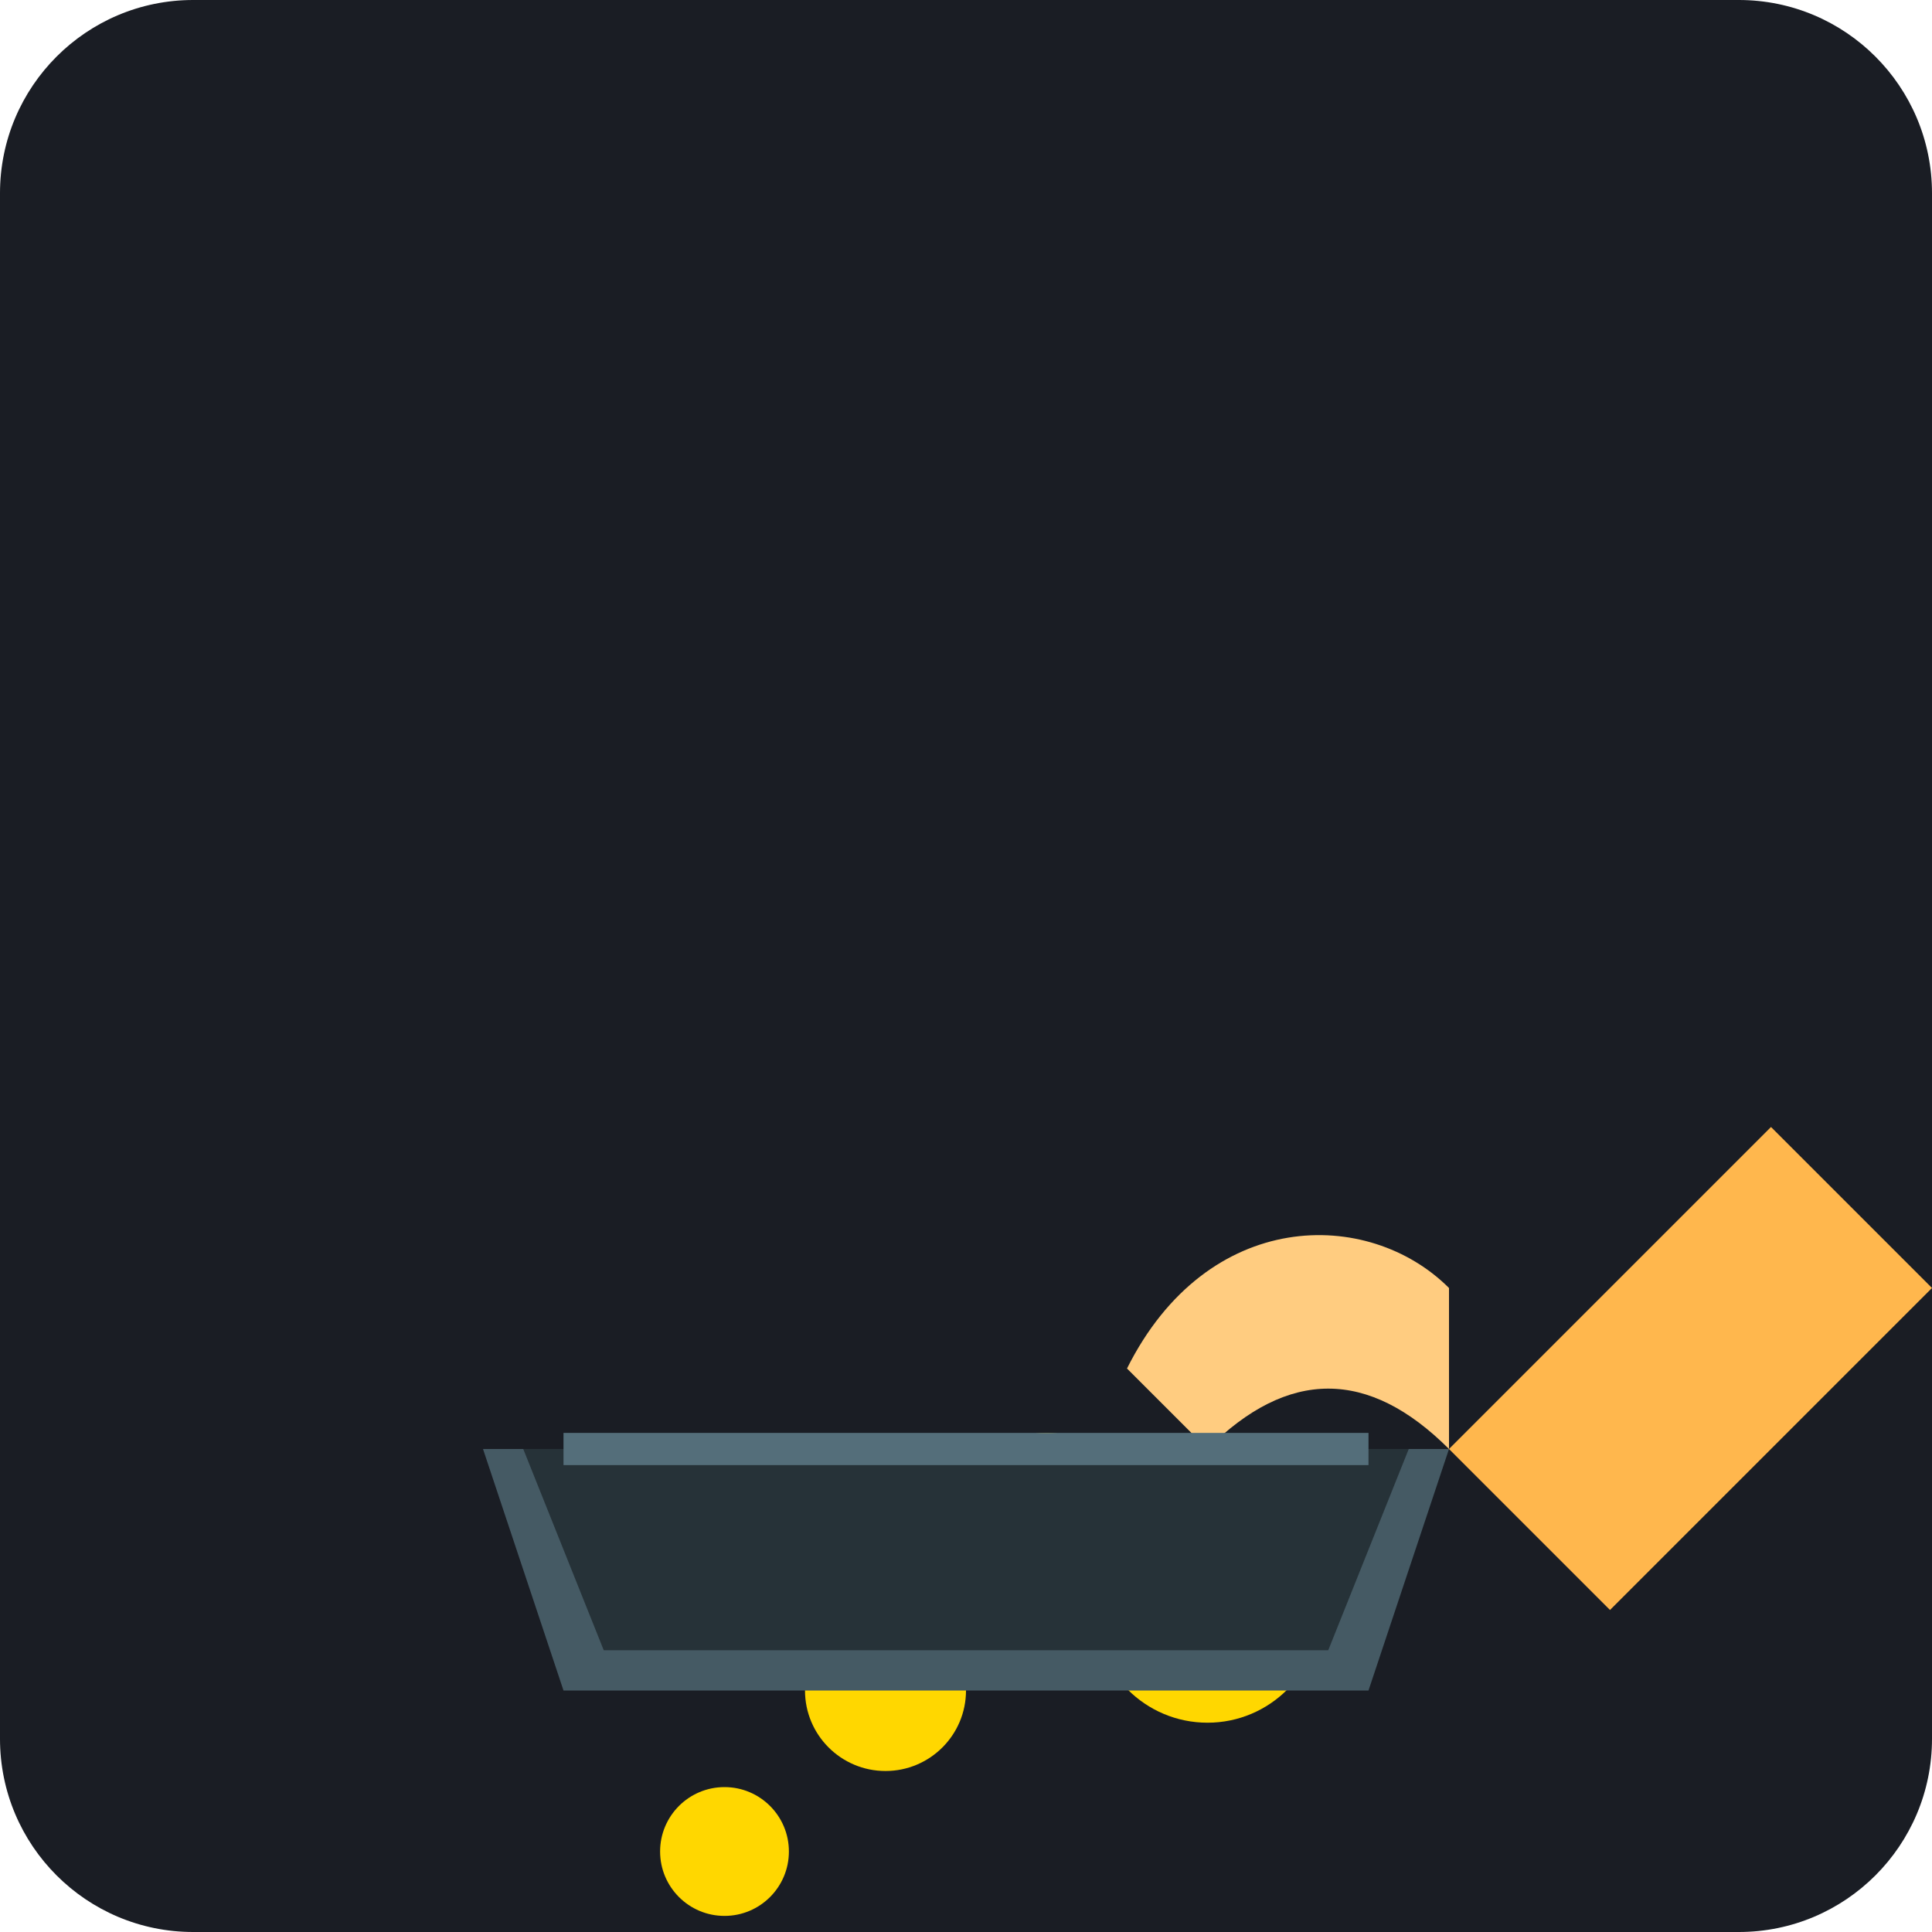
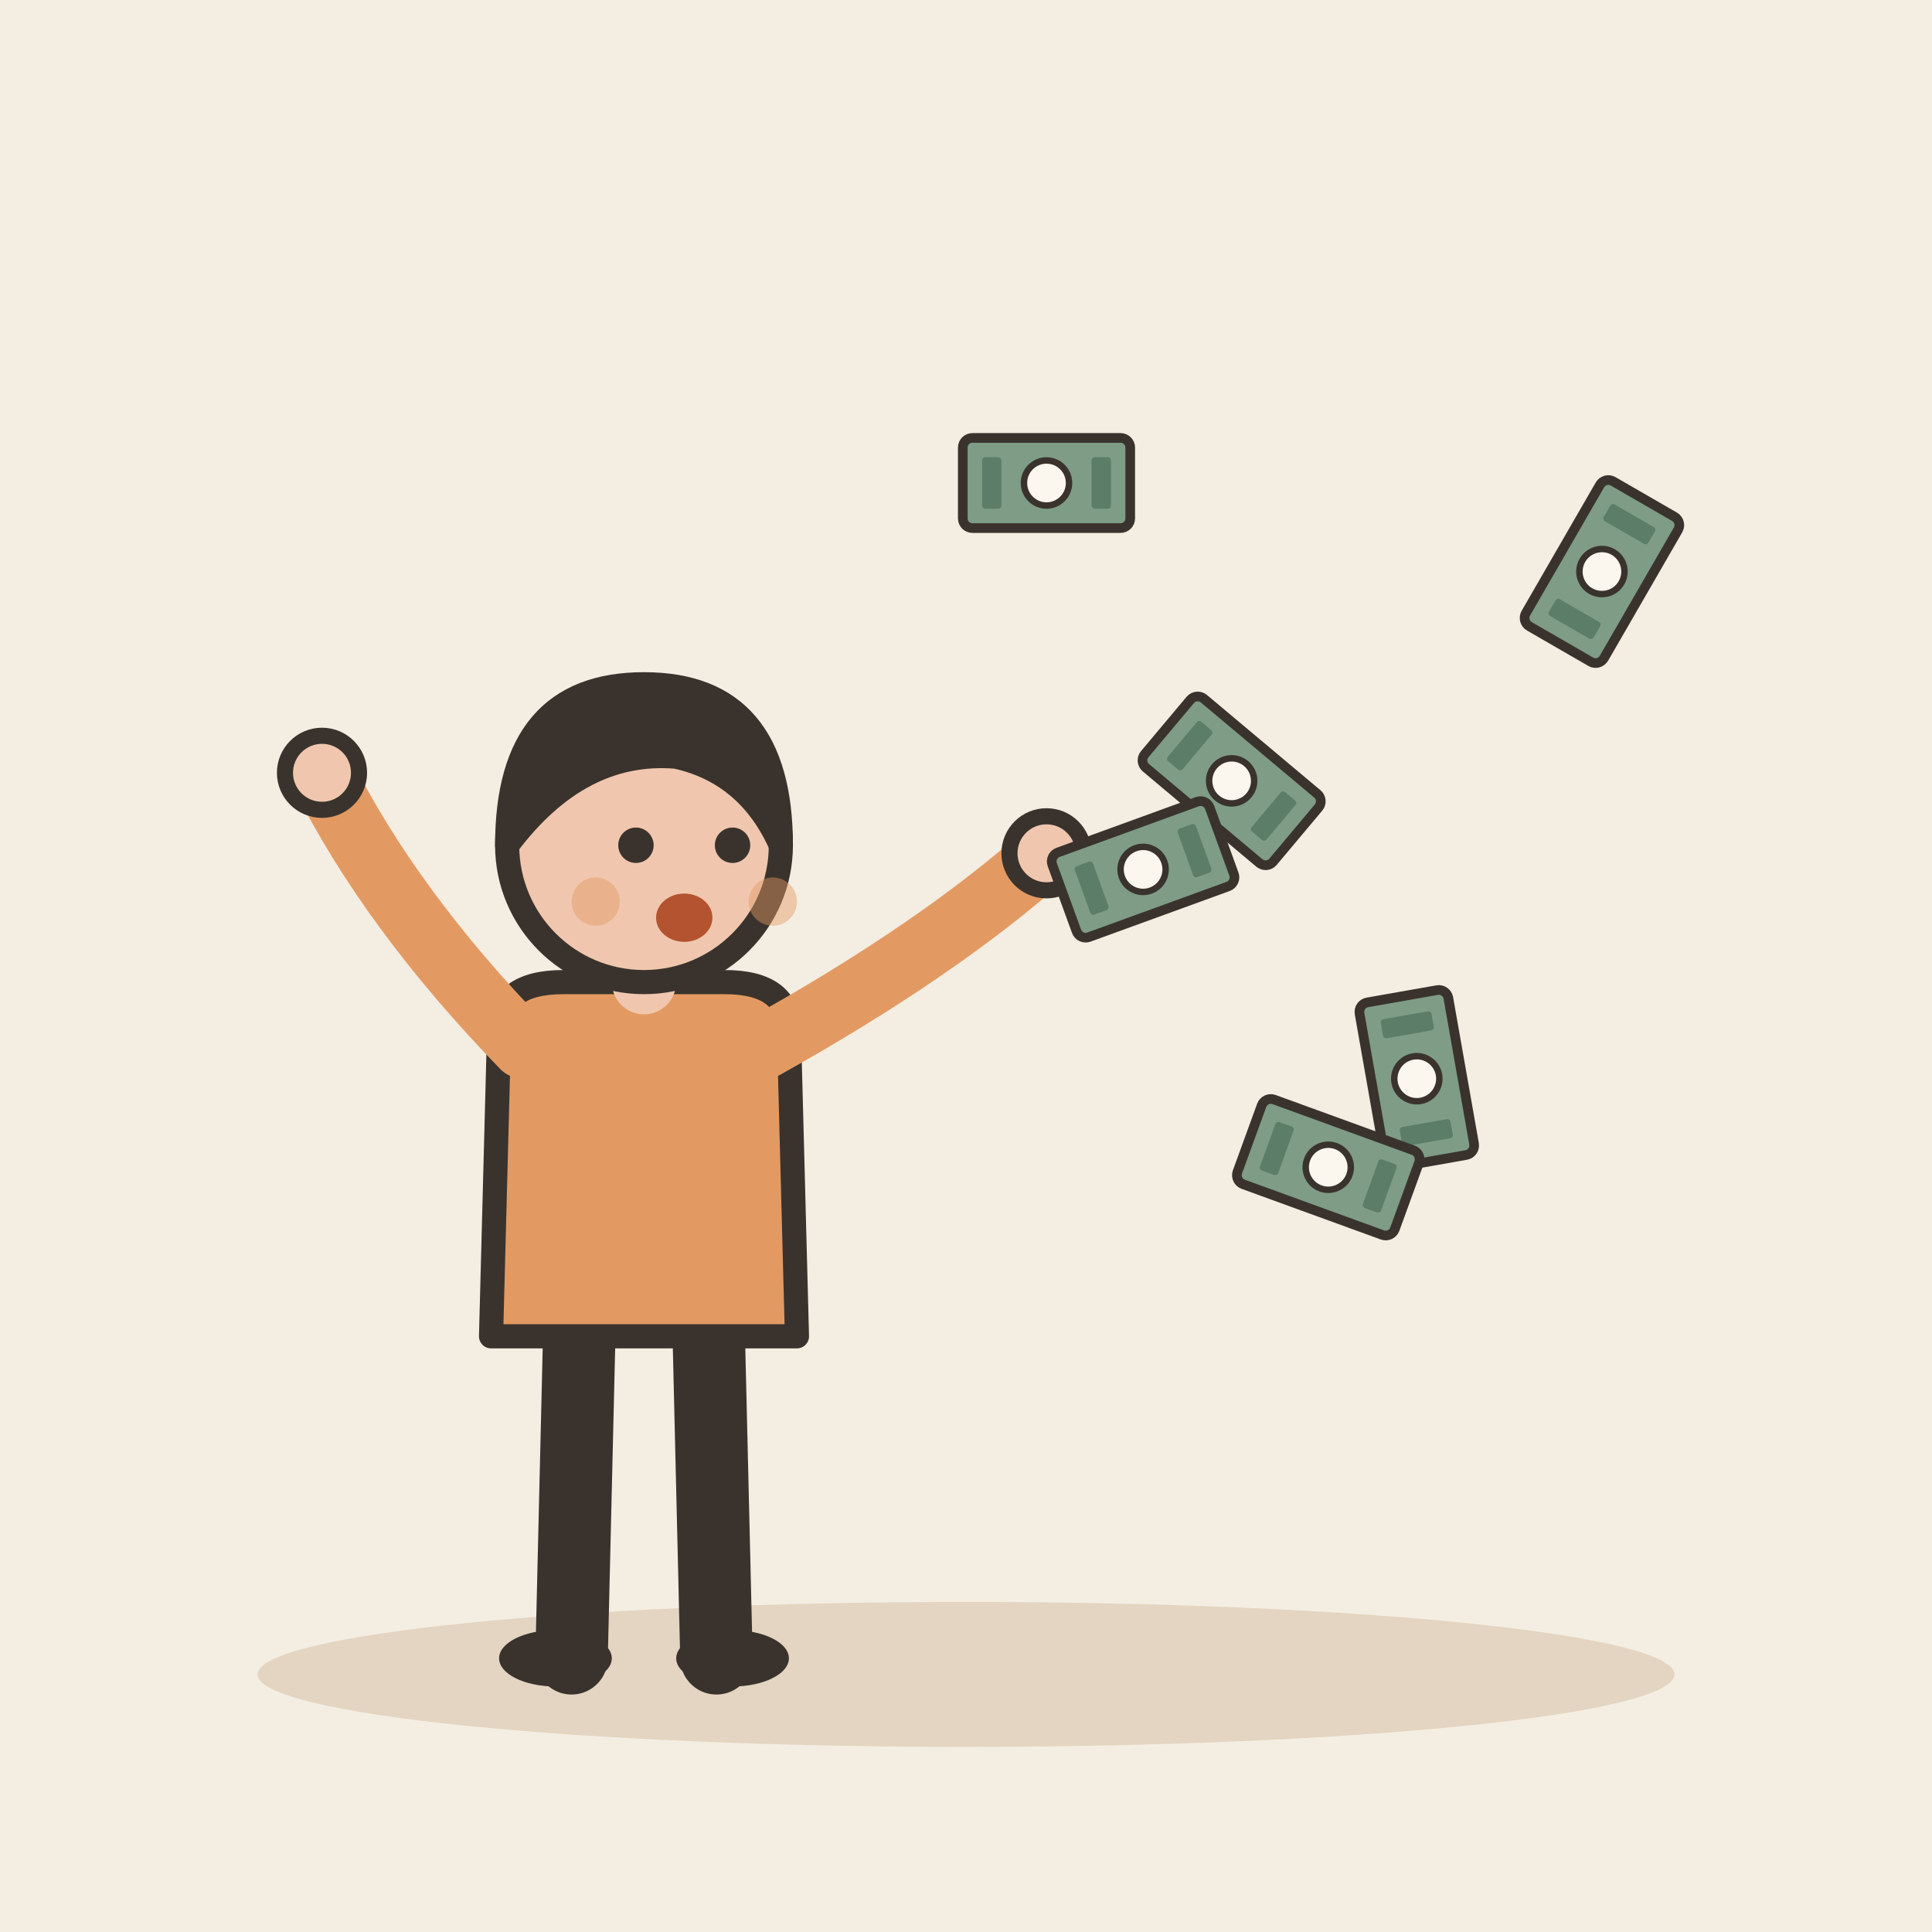
- <svg xmlns="http://www.w3.org/2000/svg" viewBox="0 0 240 240">
-   <rect width="240" height="240" rx="24" fill="#1A1D24" />
-   <g transform="translate(60, 60)">
-     <path d="M120 120 L160 80 L180 100 L140 140 Z" fill="#FFB74D" />
-     <path d="M120 120 C110 110 100 110 90 120 L80 110 C90 90 110 90 120 100 Z" fill="#FFCC80" />
-     <circle cx="70" cy="130" r="12" fill="#FFD700" />
-     <circle cx="50" cy="150" r="10" fill="#FFD700" />
-     <circle cx="30" cy="170" r="8" fill="#FFD700" />
-     <circle cx="90" cy="140" r="14" fill="#FFD700" />
-     <path d="M80 120 L60 140" stroke="#FFD700" stroke-width="2" stroke-linecap="round" />
-     <path d="M70 130 L50 150" stroke="#FFD700" stroke-width="2" stroke-linecap="round" />
+ <svg xmlns="http://www.w3.org/2000/svg" viewBox="0 0 240 240" data-style="editorial">
+   <rect width="240" height="240" fill="#F4EDE2" />
+   <ellipse cx="120" cy="208" rx="88" ry="9" fill="#E3D5C1" />
+   <g transform="translate(80 206)">
+     <path d="M-8 -42L-9 0" stroke="#3A332D" stroke-width="9" stroke-linecap="round" fill="none" />
+     <path d="M8 -42L9 0" stroke="#3A332D" stroke-width="9" stroke-linecap="round" fill="none" />
+     <ellipse cx="-11" cy="0" rx="7" ry="3.5" fill="#3A332D" />
+     <ellipse cx="11" cy="0" rx="7" ry="3.5" fill="#3A332D" />
+     <path d="M-18 -78Q-18 -84 -10 -84L10 -84Q18 -84 18 -78L19 -40L-19 -40Z" fill="#E39A62" stroke="#3A332D" stroke-width="3" stroke-linecap="round" stroke-linejoin="round" />
+     <path d="M-15 -76Q-31.5 -93 -40 -110" fill="none" stroke="#E39A62" stroke-width="8" stroke-linecap="round" stroke-linejoin="round" />
+     <circle cx="-40" cy="-110" r="4.6" fill="#F0C7AE" stroke="#3A332D" stroke-linecap="round" stroke-linejoin="round" stroke-width="2" />
+     <path d="M15 -76Q36.5 -88 50 -100" fill="none" stroke="#E39A62" stroke-width="8" stroke-linecap="round" stroke-linejoin="round" />
+     <circle cx="50" cy="-100" r="4.6" fill="#F0C7AE" stroke="#3A332D" stroke-linecap="round" stroke-linejoin="round" stroke-width="2" />
+     <path d="M0 -84L0 -88" stroke="#F0C7AE" stroke-width="8" stroke-linecap="round" fill="none" />
+     <circle cx="0" cy="-101" r="17" fill="#F0C7AE" stroke="#3A332D" stroke-width="3" stroke-linecap="round" stroke-linejoin="round" />
+     <path d="M-17 -101Q-17 -121 0 -121Q17 -121 17 -101Q13 -110 4 -112Q-8 -113 -17 -101Z" fill="#3A332D" stroke="#3A332D" stroke-width="3" stroke-linecap="round" stroke-linejoin="round" />
+     <circle cx="-1" cy="-101" r="2.2" fill="#3A332D" />
+     <circle cx="11" cy="-101" r="2.2" fill="#3A332D" />
+     <ellipse cx="5" cy="-92" rx="3.5" ry="3" fill="#B4532F" />
+     <circle cx="-6" cy="-94" r="3" fill="#E39A62" opacity="0.45" />
+     <circle cx="16" cy="-94" r="3" fill="#E39A62" opacity="0.45" />
  </g>
-   <path d="M60 180 L180 180 L170 210 L70 210 Z" fill="#455A64" />
-   <path d="M65 180 L175 180 L165 205 L75 205 Z" fill="#263238" />
-   <path d="M70 180 L170 180" stroke="#546E7A" stroke-width="4" />
+   <g transform="translate(130 60) scale(0.4 0.4)">
+     <rect x="-26" y="-14" width="52" height="28" rx="3" fill="#7E9C86" stroke="#3A332D" stroke-width="3" stroke-linecap="round" stroke-linejoin="round" />
+     <circle cx="0" cy="0" r="7" fill="#FBF6EE" stroke="#3A332D" stroke-linecap="round" stroke-linejoin="round" stroke-width="2" />
+     <rect x="-20" y="-8" width="6" height="16" rx="1" fill="#5C7D68" />
+     <rect x="14" y="-8" width="6" height="16" rx="1" fill="#5C7D68" />
+   </g>
+   <g transform="translate(153 97) rotate(40) scale(0.4 0.4)">
+     <rect x="-26" y="-14" width="52" height="28" rx="3" fill="#7E9C86" stroke="#3A332D" stroke-width="3" stroke-linecap="round" stroke-linejoin="round" />
+     <circle cx="0" cy="0" r="7" fill="#FBF6EE" stroke="#3A332D" stroke-linecap="round" stroke-linejoin="round" stroke-width="2" />
+     <rect x="-20" y="-8" width="6" height="16" rx="1" fill="#5C7D68" />
+     <rect x="14" y="-8" width="6" height="16" rx="1" fill="#5C7D68" />
+   </g>
+   <g transform="translate(176 134) rotate(80) scale(0.4 0.4)">
+     <rect x="-26" y="-14" width="52" height="28" rx="3" fill="#7E9C86" stroke="#3A332D" stroke-width="3" stroke-linecap="round" stroke-linejoin="round" />
+     <circle cx="0" cy="0" r="7" fill="#FBF6EE" stroke="#3A332D" stroke-linecap="round" stroke-linejoin="round" stroke-width="2" />
+     <rect x="-20" y="-8" width="6" height="16" rx="1" fill="#5C7D68" />
+     <rect x="14" y="-8" width="6" height="16" rx="1" fill="#5C7D68" />
+   </g>
+   <g transform="translate(199 71) rotate(120) scale(0.4 0.4)">
+     <rect x="-26" y="-14" width="52" height="28" rx="3" fill="#7E9C86" stroke="#3A332D" stroke-width="3" stroke-linecap="round" stroke-linejoin="round" />
+     <circle cx="0" cy="0" r="7" fill="#FBF6EE" stroke="#3A332D" stroke-linecap="round" stroke-linejoin="round" stroke-width="2" />
+     <rect x="-20" y="-8" width="6" height="16" rx="1" fill="#5C7D68" />
+     <rect x="14" y="-8" width="6" height="16" rx="1" fill="#5C7D68" />
+   </g>
+   <g transform="translate(142 108) rotate(160) scale(0.4 0.4)">
+     <rect x="-26" y="-14" width="52" height="28" rx="3" fill="#7E9C86" stroke="#3A332D" stroke-width="3" stroke-linecap="round" stroke-linejoin="round" />
+     <circle cx="0" cy="0" r="7" fill="#FBF6EE" stroke="#3A332D" stroke-linecap="round" stroke-linejoin="round" stroke-width="2" />
+     <rect x="-20" y="-8" width="6" height="16" rx="1" fill="#5C7D68" />
+     <rect x="14" y="-8" width="6" height="16" rx="1" fill="#5C7D68" />
+   </g>
+   <g transform="translate(165 145) rotate(200) scale(0.4 0.4)">
+     <rect x="-26" y="-14" width="52" height="28" rx="3" fill="#7E9C86" stroke="#3A332D" stroke-width="3" stroke-linecap="round" stroke-linejoin="round" />
+     <circle cx="0" cy="0" r="7" fill="#FBF6EE" stroke="#3A332D" stroke-linecap="round" stroke-linejoin="round" stroke-width="2" />
+     <rect x="-20" y="-8" width="6" height="16" rx="1" fill="#5C7D68" />
+     <rect x="14" y="-8" width="6" height="16" rx="1" fill="#5C7D68" />
+   </g>
</svg>
